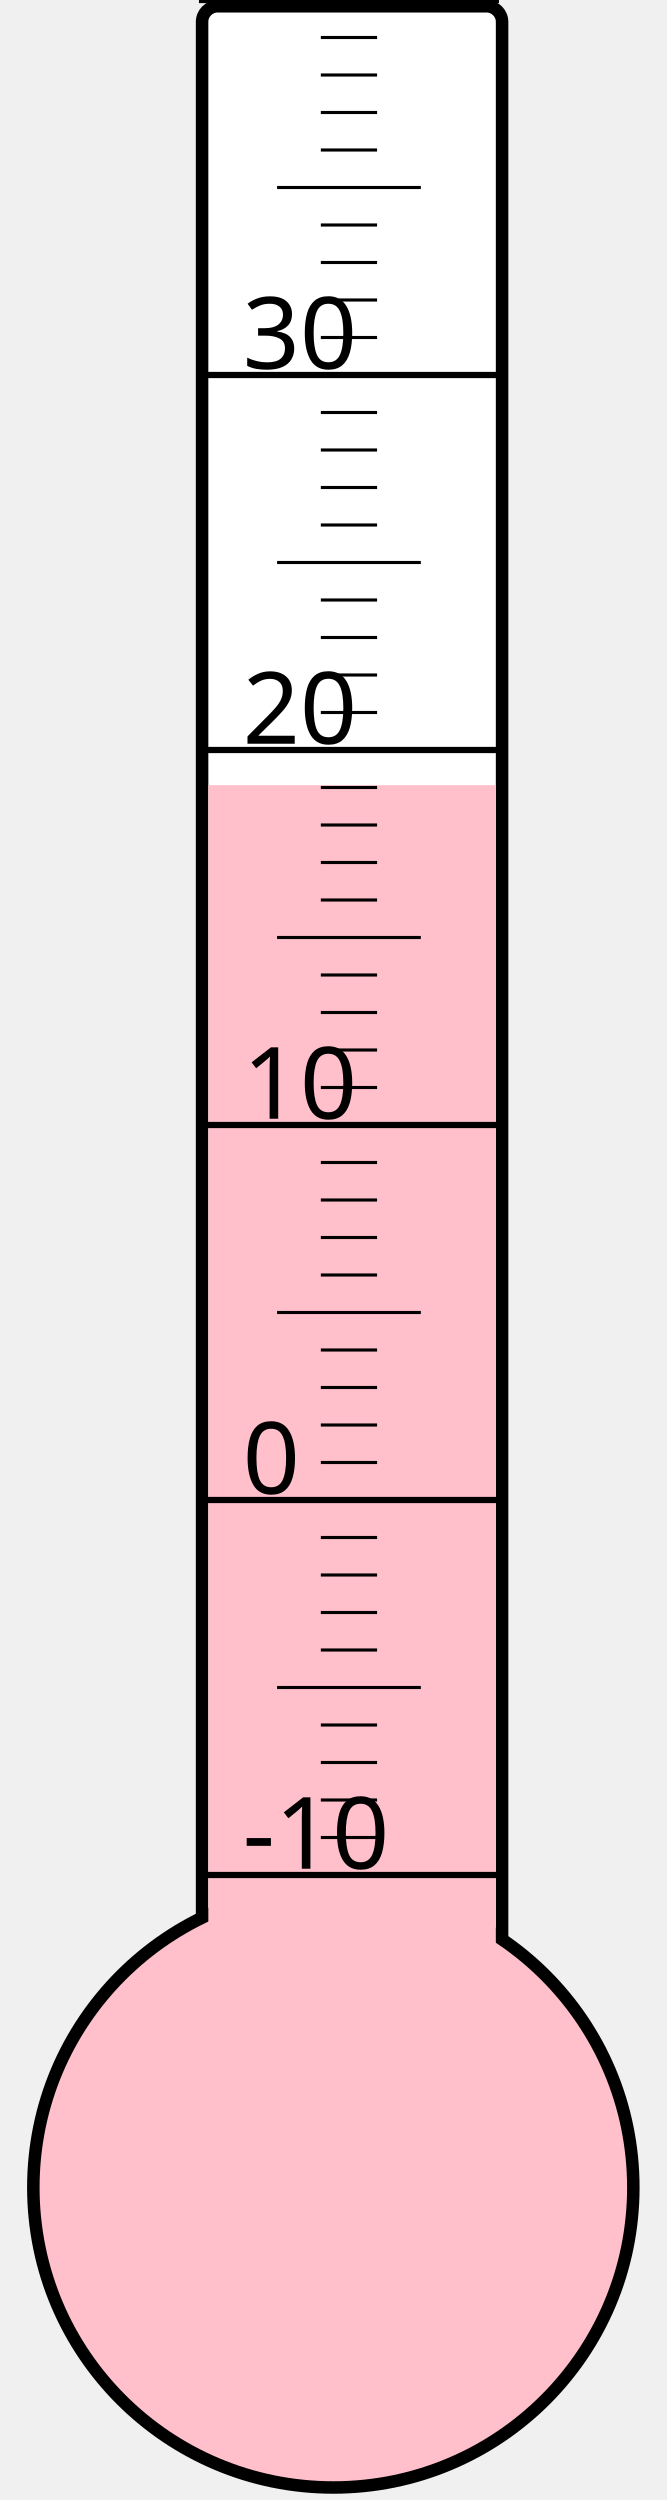
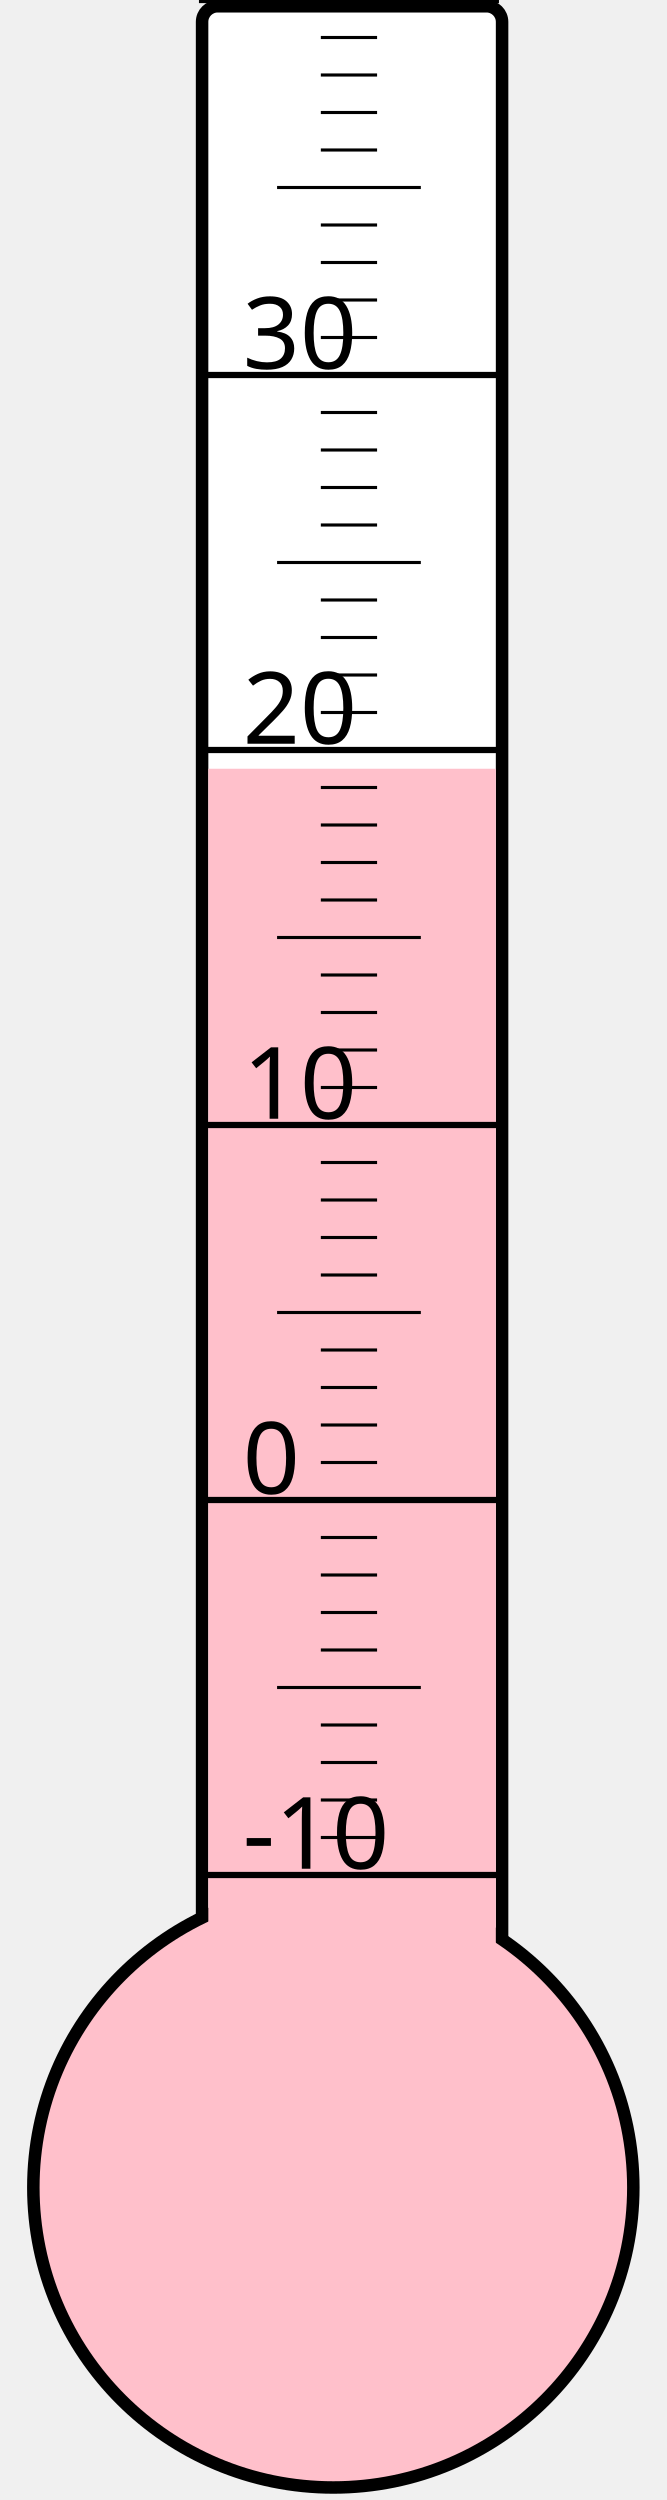
<svg xmlns="http://www.w3.org/2000/svg" width="40px" height="150px" viewBox="0 0 200 800">
  <rect width="200" height="800" x="0" y="0" style="fill: #ffffeb; fill-opacity: 0;" />
  <rect width="96" height="680" x="58" y="2" rx="5" ry="5" style="fill: white; fill-opacity: 1; stroke: black; stroke-width: 4;" />
  <circle cx="100" cy="700" r="96" style="fill: pink; stroke: black; stroke-width: 4;" />
-   <rect width="92" height="448.75" x="60" y="251.25" style="fill: pink; fill-opacity: 1; stroke-width: 0;" />
+   <rect width="92" height="454.0" x="60" y="246.0" style="fill: pink; fill-opacity: 1; stroke-width: 0;" />
  <text x="71" y="598" style="font-family: sans-serif; font-size: 24pt;">-10</text>
  <text x="71" y="478" style="font-family: sans-serif; font-size: 24pt;">0</text>
  <text x="71" y="358" style="font-family: sans-serif; font-size: 24pt;">10</text>
  <text x="71" y="238" style="font-family: sans-serif; font-size: 24pt;">20</text>
  <text x="71" y="118" style="font-family: sans-serif; font-size: 24pt;">30</text>
  <g style="stroke: black;">
    <line x1="57" y1="600" x2="153" y2="600" style="stroke-width: 2;" />
    <line x1="96" y1="588" x2="114" y2="588" style="stroke-width: 1;" />
    <line x1="96" y1="576" x2="114" y2="576" style="stroke-width: 1;" />
    <line x1="96" y1="564" x2="114" y2="564" style="stroke-width: 1;" />
    <line x1="96" y1="552" x2="114" y2="552" style="stroke-width: 1;" />
    <line x1="82" y1="540" x2="128" y2="540" style="stroke-width: 1;" />
    <line x1="96" y1="528" x2="114" y2="528" style="stroke-width: 1;" />
    <line x1="96" y1="516" x2="114" y2="516" style="stroke-width: 1;" />
    <line x1="96" y1="504" x2="114" y2="504" style="stroke-width: 1;" />
    <line x1="96" y1="492" x2="114" y2="492" style="stroke-width: 1;" />
    <line x1="57" y1="480" x2="153" y2="480" style="stroke-width: 2;" />
    <line x1="96" y1="468" x2="114" y2="468" style="stroke-width: 1;" />
    <line x1="96" y1="456" x2="114" y2="456" style="stroke-width: 1;" />
    <line x1="96" y1="444" x2="114" y2="444" style="stroke-width: 1;" />
    <line x1="96" y1="432" x2="114" y2="432" style="stroke-width: 1;" />
    <line x1="82" y1="420" x2="128" y2="420" style="stroke-width: 1;" />
    <line x1="96" y1="408" x2="114" y2="408" style="stroke-width: 1;" />
    <line x1="96" y1="396" x2="114" y2="396" style="stroke-width: 1;" />
    <line x1="96" y1="384" x2="114" y2="384" style="stroke-width: 1;" />
    <line x1="96" y1="372" x2="114" y2="372" style="stroke-width: 1;" />
    <line x1="57" y1="360" x2="153" y2="360" style="stroke-width: 2;" />
    <line x1="96" y1="348" x2="114" y2="348" style="stroke-width: 1;" />
    <line x1="96" y1="336" x2="114" y2="336" style="stroke-width: 1;" />
    <line x1="96" y1="324" x2="114" y2="324" style="stroke-width: 1;" />
    <line x1="96" y1="312" x2="114" y2="312" style="stroke-width: 1;" />
    <line x1="82" y1="300" x2="128" y2="300" style="stroke-width: 1;" />
    <line x1="96" y1="288" x2="114" y2="288" style="stroke-width: 1;" />
    <line x1="96" y1="276" x2="114" y2="276" style="stroke-width: 1;" />
    <line x1="96" y1="264" x2="114" y2="264" style="stroke-width: 1;" />
    <line x1="96" y1="252" x2="114" y2="252" style="stroke-width: 1;" />
    <line x1="57" y1="240" x2="153" y2="240" style="stroke-width: 2;" />
    <line x1="96" y1="228" x2="114" y2="228" style="stroke-width: 1;" />
    <line x1="96" y1="216" x2="114" y2="216" style="stroke-width: 1;" />
    <line x1="96" y1="204" x2="114" y2="204" style="stroke-width: 1;" />
    <line x1="96" y1="192" x2="114" y2="192" style="stroke-width: 1;" />
    <line x1="82" y1="180" x2="128" y2="180" style="stroke-width: 1;" />
    <line x1="96" y1="168" x2="114" y2="168" style="stroke-width: 1;" />
    <line x1="96" y1="156" x2="114" y2="156" style="stroke-width: 1;" />
    <line x1="96" y1="144" x2="114" y2="144" style="stroke-width: 1;" />
    <line x1="96" y1="132" x2="114" y2="132" style="stroke-width: 1;" />
    <line x1="57" y1="120" x2="153" y2="120" style="stroke-width: 2;" />
    <line x1="96" y1="108" x2="114" y2="108" style="stroke-width: 1;" />
    <line x1="96" y1="96" x2="114" y2="96" style="stroke-width: 1;" />
    <line x1="96" y1="84" x2="114" y2="84" style="stroke-width: 1;" />
    <line x1="96" y1="72" x2="114" y2="72" style="stroke-width: 1;" />
    <line x1="82" y1="60" x2="128" y2="60" style="stroke-width: 1;" />
    <line x1="96" y1="48" x2="114" y2="48" style="stroke-width: 1;" />
    <line x1="96" y1="36" x2="114" y2="36" style="stroke-width: 1;" />
    <line x1="96" y1="24" x2="114" y2="24" style="stroke-width: 1;" />
    <line x1="96" y1="12" x2="114" y2="12" style="stroke-width: 1;" />
    <line x1="57" y1="0" x2="153" y2="0" style="stroke-width: 2;" />
  </g>
</svg>
